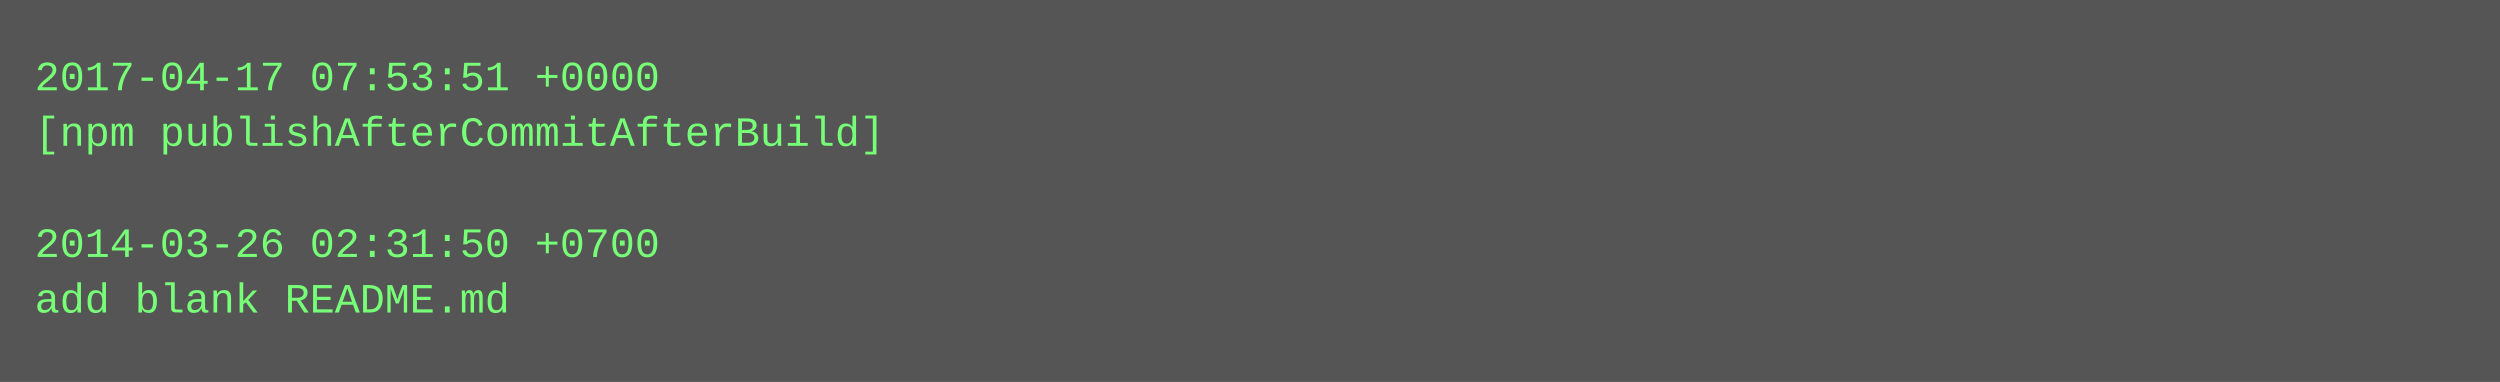
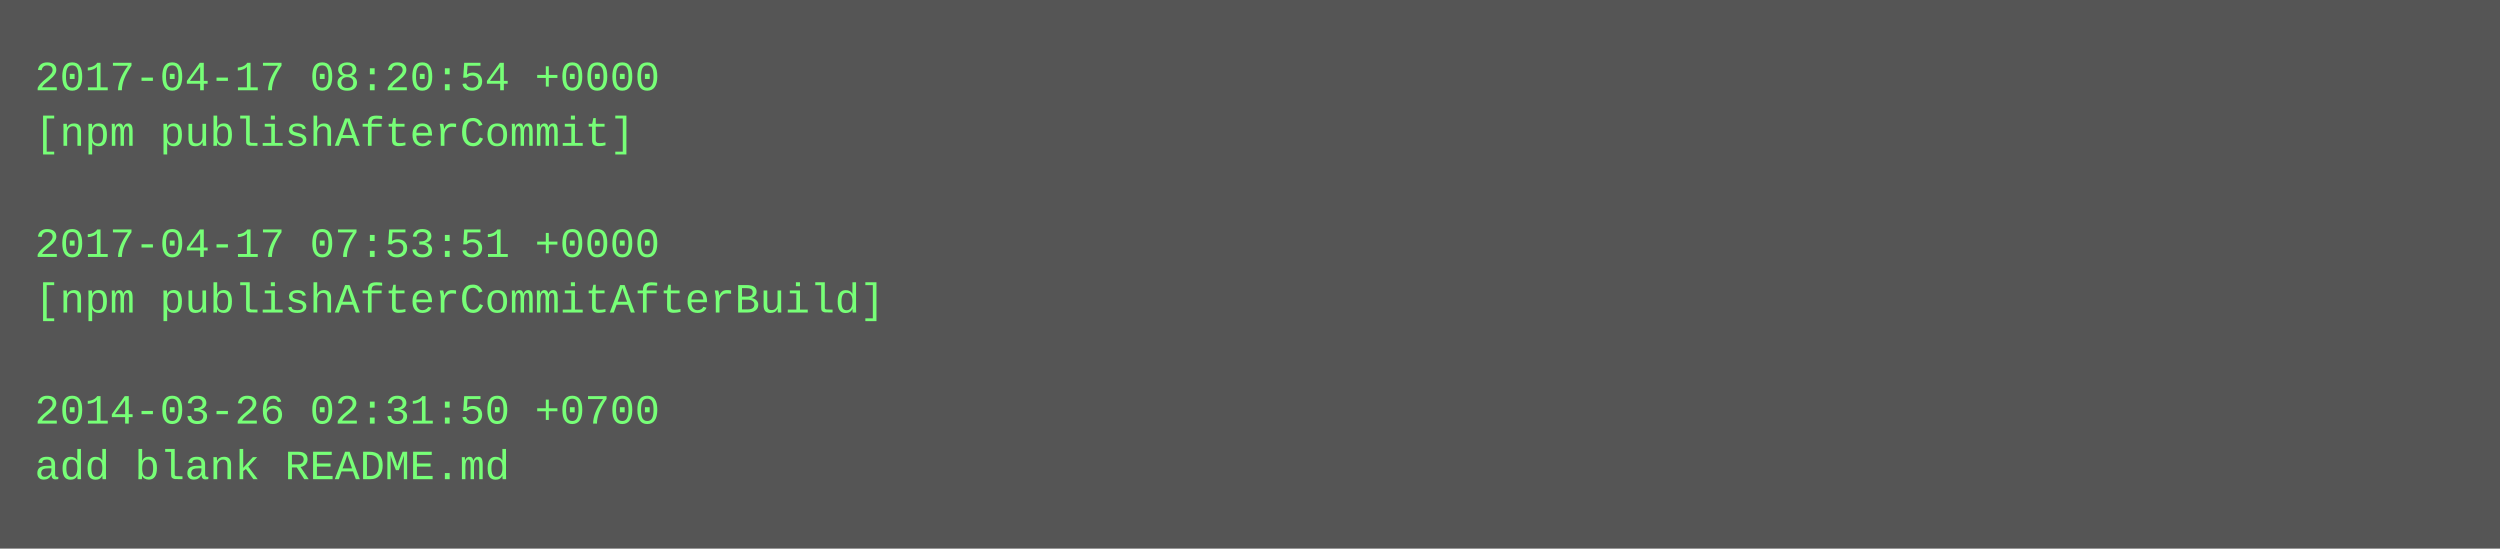
- <svg xmlns="http://www.w3.org/2000/svg" height="110" width="720">
-   <rect height="110" fill="#555" width="720" />
+ <svg xmlns="http://www.w3.org/2000/svg" height="158" width="720">
+   <rect height="158" fill="#555" width="720" />
  <text fill="#7f7" font-family="Courier New" font-size="12" xml:space="preserve">
-     <tspan x="10" y="26">2017-04-17 07:53:51 +0000</tspan>
-     <tspan x="10" y="42">[npm publishAfterCommitAfterBuild]</tspan>
+     <tspan x="10" y="26">2017-04-17 08:20:54 +0000</tspan>
+     <tspan x="10" y="42">[npm publishAfterCommit]</tspan>
    <tspan x="10" y="58" />
-     <tspan x="10" y="74">2014-03-26 02:31:50 +0700</tspan>
-     <tspan x="10" y="90">add blank README.md</tspan>
+     <tspan x="10" y="74">2017-04-17 07:53:51 +0000</tspan>
+     <tspan x="10" y="90">[npm publishAfterCommitAfterBuild]</tspan>
+     <tspan x="10" y="106" />
+     <tspan x="10" y="122">2014-03-26 02:31:50 +0700</tspan>
+     <tspan x="10" y="138">add blank README.md</tspan>
  </text>
</svg>
